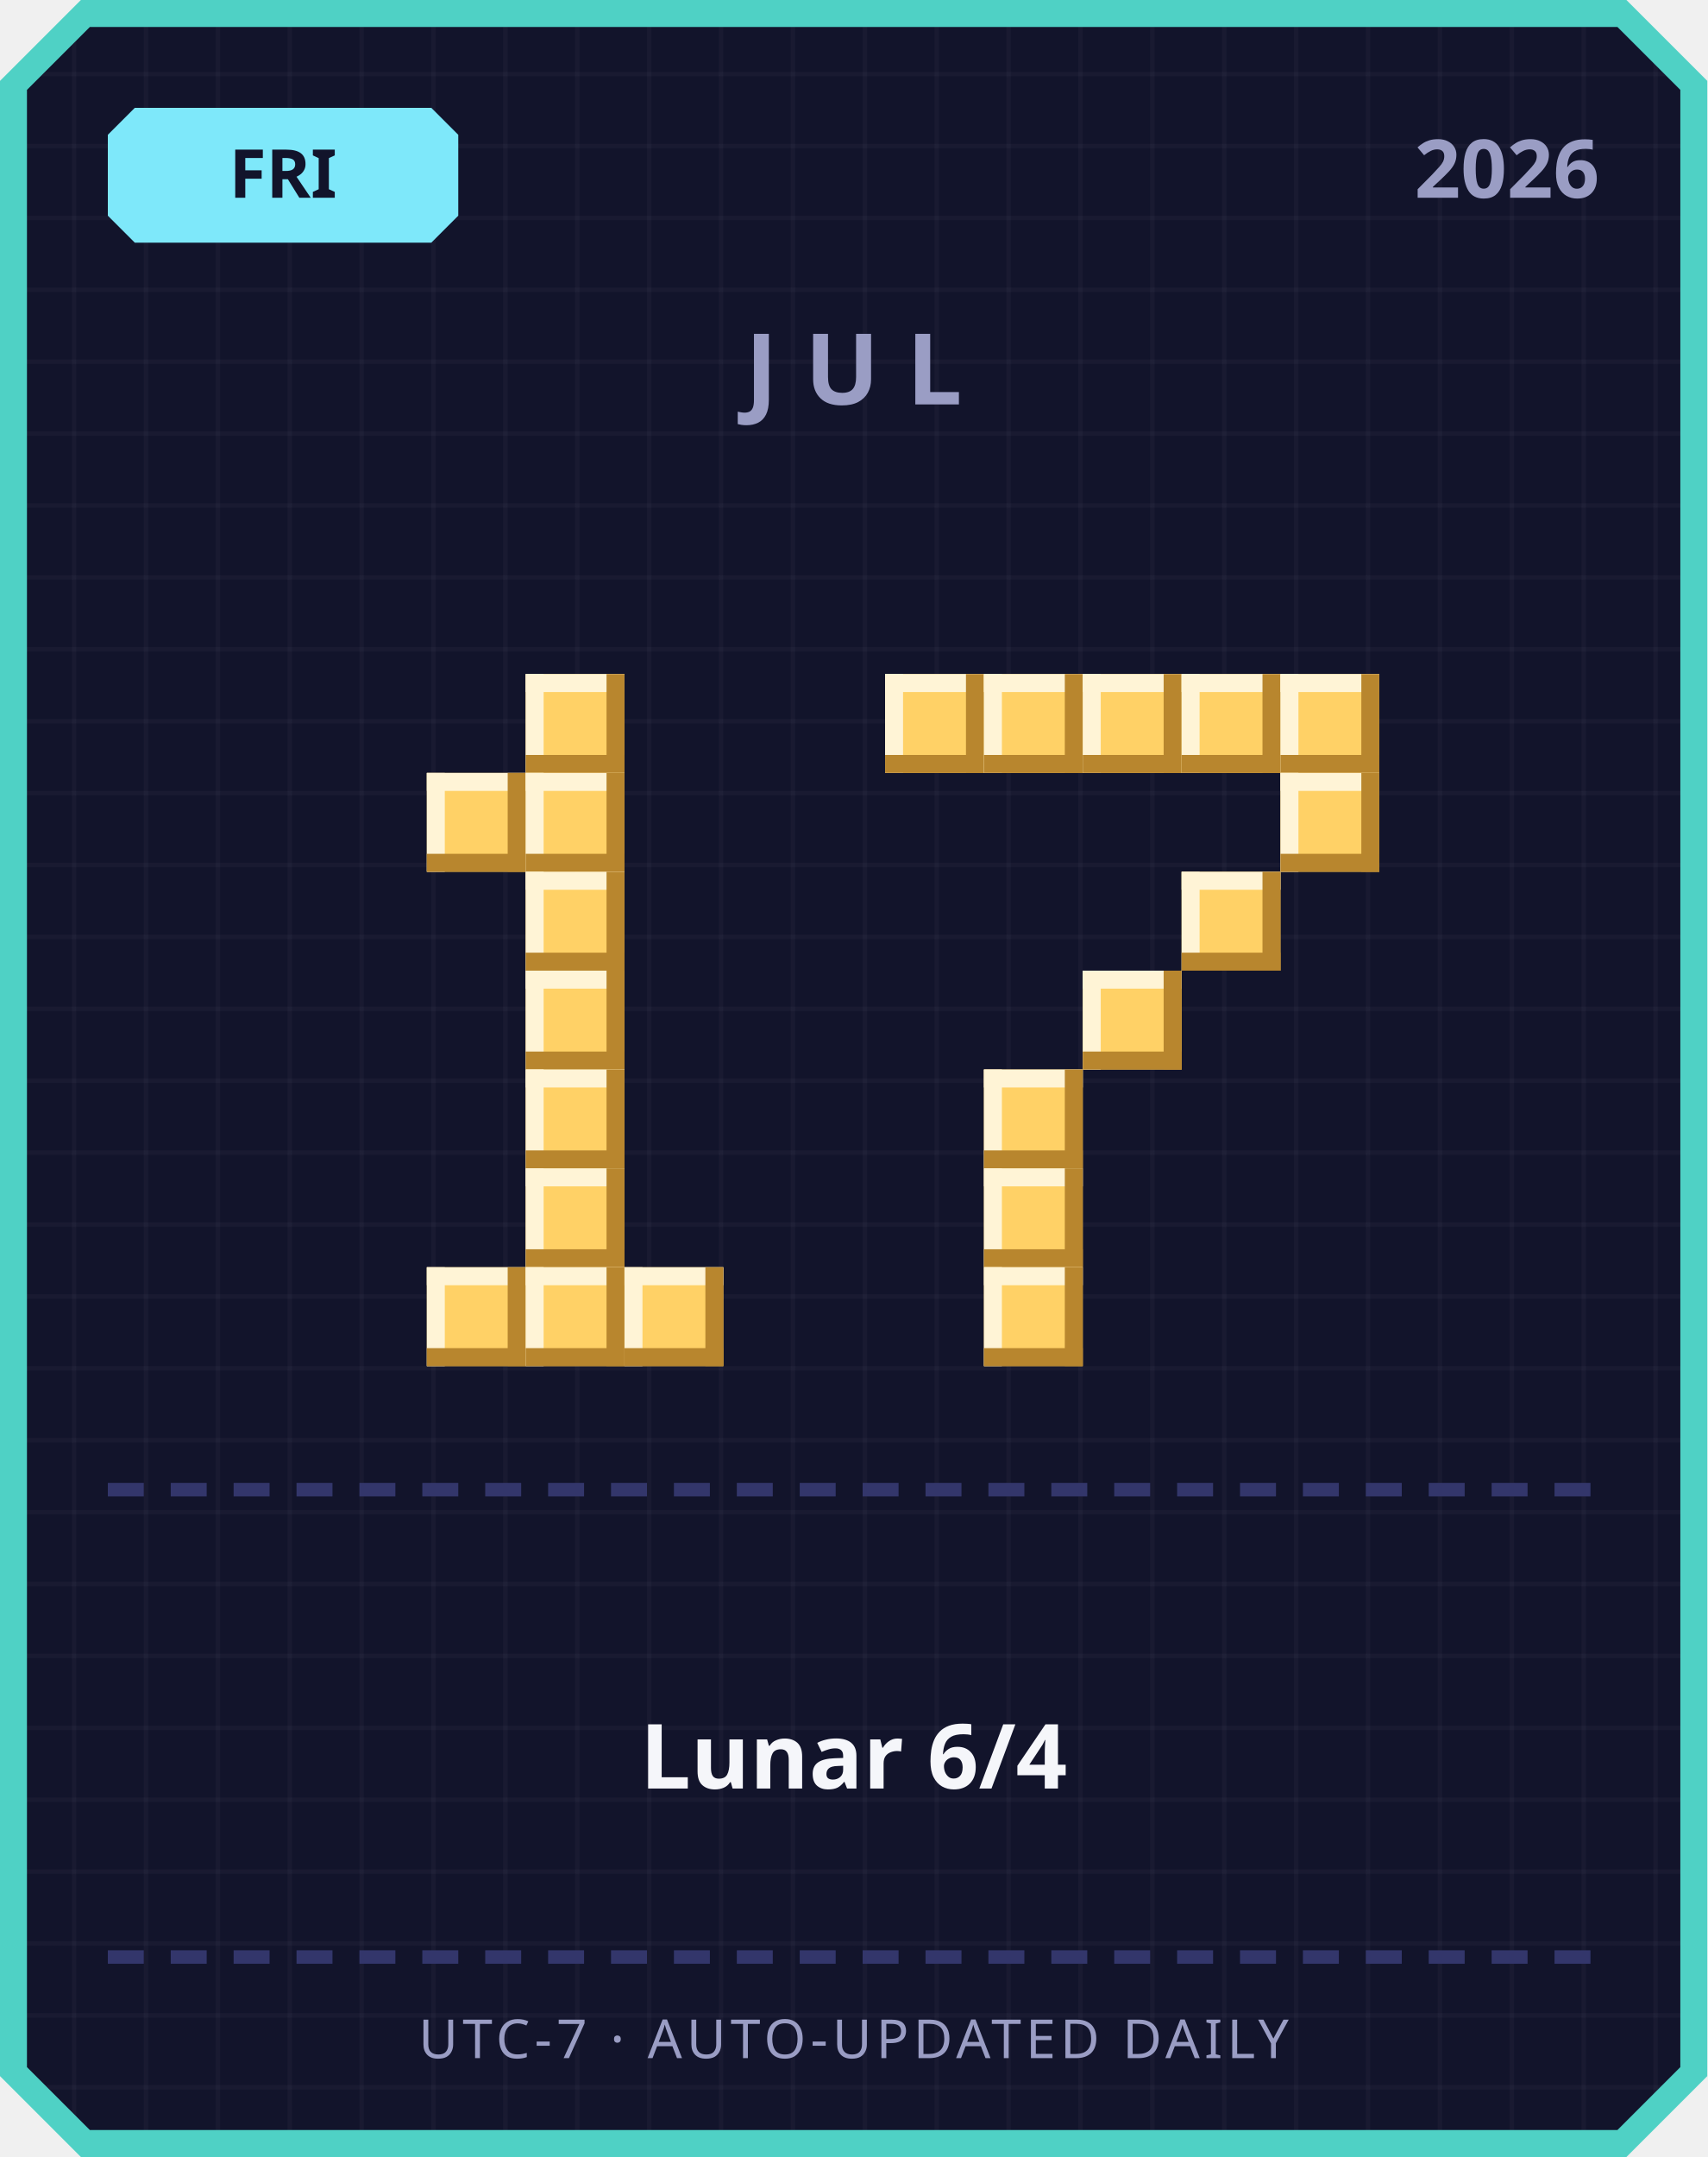
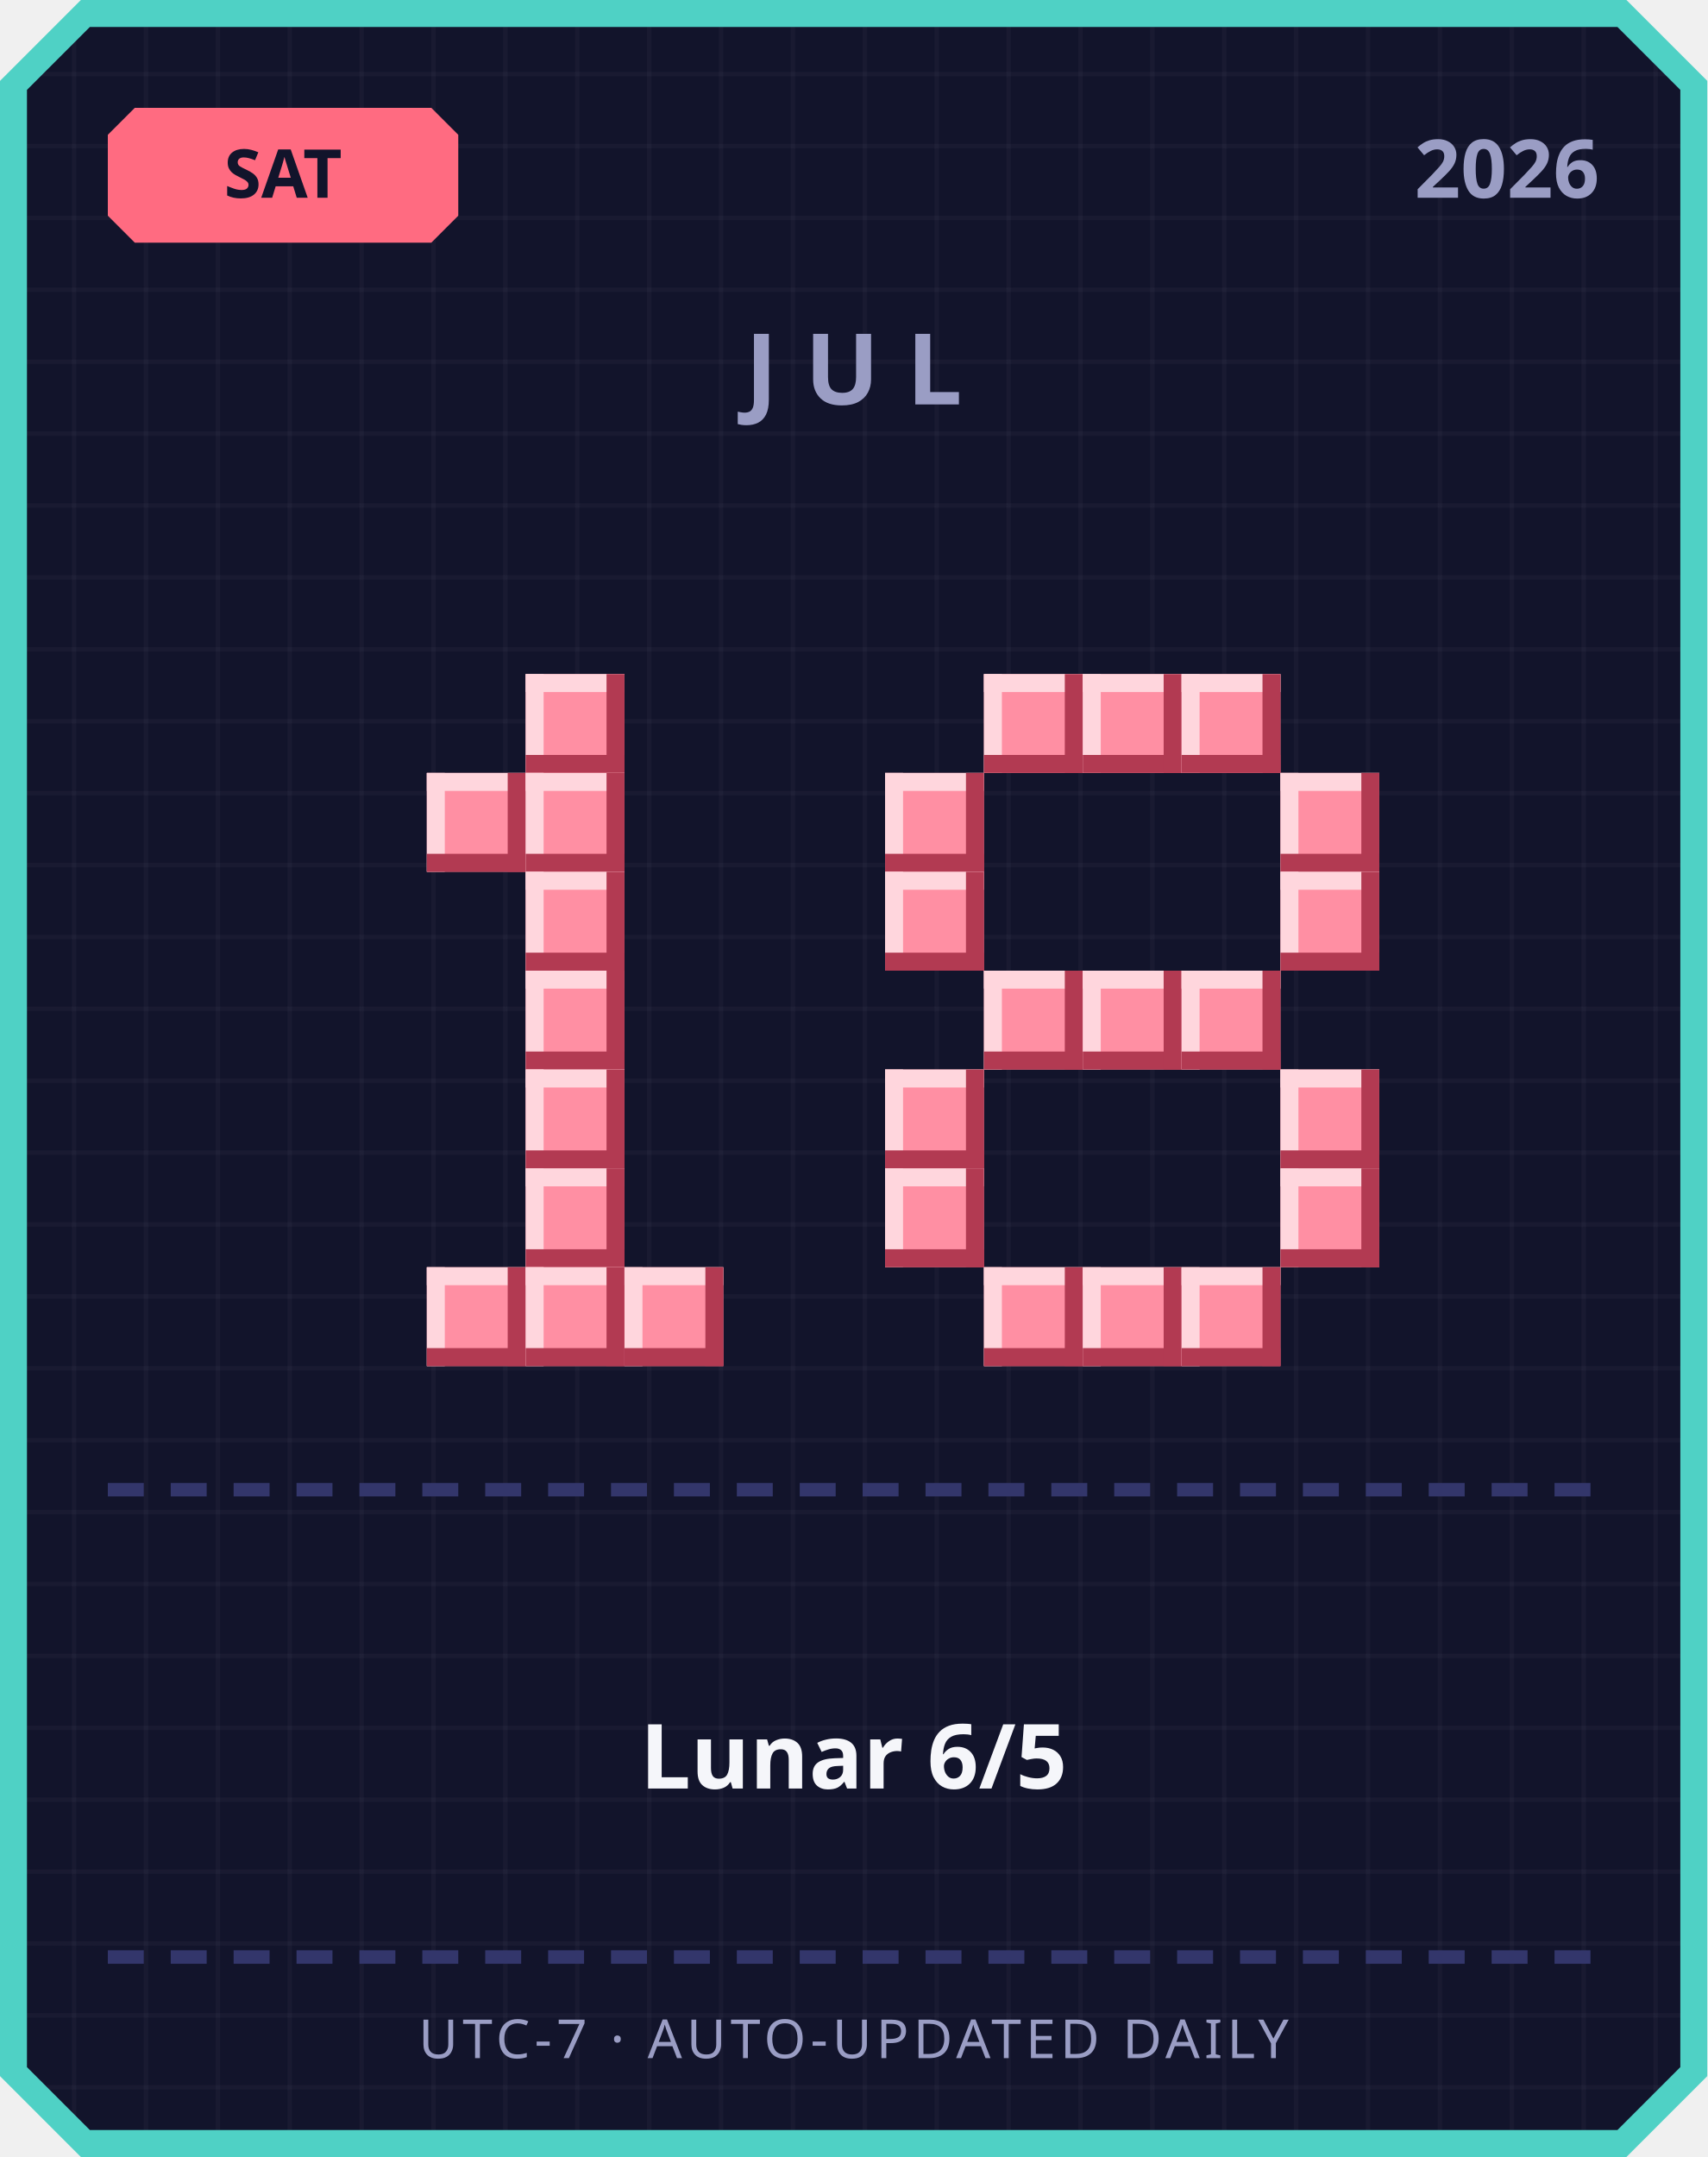
<svg xmlns="http://www.w3.org/2000/svg" width="380" height="480" viewBox="0 0 380 480">
  <defs>
    <pattern id="grid" width="16" height="16" patternUnits="userSpaceOnUse">
      <rect width="16" height="16" fill="#12142b" />
      <rect width="1" height="16" fill="#ffffff" opacity="0.03" />
      <rect width="16" height="1" fill="#ffffff" opacity="0.03" />
    </pattern>
  </defs>
  <path d="M 18,0 L 362,0 L 380,18 L 380,462 L 362,480 L 18,480 L 0,462 L 0,18 Z" fill="#4fd1c5" />
  <path d="M 20,6 L 360,6 L 374,20 L 374,460 L 360,474 L 20,474 L 6,460 L 6,20 Z" fill="url(#grid)" />
-   <path d="M 30,24 L 96,24 L 102,30 L 102,48 L 96,54 L 30,54 L 24,48 L 24,30 Z" fill="#7ee8fa" />
-   <text x="63" y="44" text-anchor="middle" font-family="'Segoe UI', sans-serif" font-size="15" font-weight="700" fill="#12142b">FRI</text>
+   <path d="M 30,24 L 96,24 L 102,30 L 102,48 L 96,54 L 30,54 L 24,48 L 24,30 Z" fill="#ff6b81" />
+   <text x="63" y="44" text-anchor="middle" font-family="'Segoe UI', sans-serif" font-size="15" font-weight="700" fill="#12142b">SAT</text>
  <text x="356" y="44" text-anchor="end" font-family="'Segoe UI', sans-serif" font-size="18" font-weight="700" fill="#9a9dc4">2026</text>
  <text x="190" y="90" text-anchor="middle" font-family="'Segoe UI', sans-serif" font-size="22" font-weight="700" letter-spacing="6" fill="#9a9dc4">JUL</text>
-   <rect x="117" y="150" width="22" height="22" fill="#ffd166" />
-   <rect x="117" y="150" width="22" height="4" fill="#fff4d6" />
-   <rect x="117" y="150" width="4" height="22" fill="#fff4d6" />
-   <rect x="117" y="168" width="22" height="4" fill="#b8862e" />
-   <rect x="135" y="150" width="4" height="22" fill="#b8862e" />
-   <rect x="95" y="172" width="22" height="22" fill="#ffd166" />
-   <rect x="95" y="172" width="22" height="4" fill="#fff4d6" />
-   <rect x="95" y="172" width="4" height="22" fill="#fff4d6" />
-   <rect x="95" y="190" width="22" height="4" fill="#b8862e" />
-   <rect x="113" y="172" width="4" height="22" fill="#b8862e" />
-   <rect x="117" y="172" width="22" height="22" fill="#ffd166" />
-   <rect x="117" y="172" width="22" height="4" fill="#fff4d6" />
-   <rect x="117" y="172" width="4" height="22" fill="#fff4d6" />
-   <rect x="117" y="190" width="22" height="4" fill="#b8862e" />
-   <rect x="135" y="172" width="4" height="22" fill="#b8862e" />
-   <rect x="117" y="194" width="22" height="22" fill="#ffd166" />
-   <rect x="117" y="194" width="22" height="4" fill="#fff4d6" />
-   <rect x="117" y="194" width="4" height="22" fill="#fff4d6" />
-   <rect x="117" y="212" width="22" height="4" fill="#b8862e" />
-   <rect x="135" y="194" width="4" height="22" fill="#b8862e" />
-   <rect x="117" y="216" width="22" height="22" fill="#ffd166" />
-   <rect x="117" y="216" width="22" height="4" fill="#fff4d6" />
-   <rect x="117" y="216" width="4" height="22" fill="#fff4d6" />
-   <rect x="117" y="234" width="22" height="4" fill="#b8862e" />
-   <rect x="135" y="216" width="4" height="22" fill="#b8862e" />
-   <rect x="117" y="238" width="22" height="22" fill="#ffd166" />
-   <rect x="117" y="238" width="22" height="4" fill="#fff4d6" />
-   <rect x="117" y="238" width="4" height="22" fill="#fff4d6" />
-   <rect x="117" y="256" width="22" height="4" fill="#b8862e" />
-   <rect x="135" y="238" width="4" height="22" fill="#b8862e" />
-   <rect x="117" y="260" width="22" height="22" fill="#ffd166" />
-   <rect x="117" y="260" width="22" height="4" fill="#fff4d6" />
-   <rect x="117" y="260" width="4" height="22" fill="#fff4d6" />
-   <rect x="117" y="278" width="22" height="4" fill="#b8862e" />
-   <rect x="135" y="260" width="4" height="22" fill="#b8862e" />
-   <rect x="95" y="282" width="22" height="22" fill="#ffd166" />
-   <rect x="95" y="282" width="22" height="4" fill="#fff4d6" />
-   <rect x="95" y="282" width="4" height="22" fill="#fff4d6" />
-   <rect x="95" y="300" width="22" height="4" fill="#b8862e" />
-   <rect x="113" y="282" width="4" height="22" fill="#b8862e" />
-   <rect x="117" y="282" width="22" height="22" fill="#ffd166" />
-   <rect x="117" y="282" width="22" height="4" fill="#fff4d6" />
-   <rect x="117" y="282" width="4" height="22" fill="#fff4d6" />
-   <rect x="117" y="300" width="22" height="4" fill="#b8862e" />
-   <rect x="135" y="282" width="4" height="22" fill="#b8862e" />
-   <rect x="139" y="282" width="22" height="22" fill="#ffd166" />
-   <rect x="139" y="282" width="22" height="4" fill="#fff4d6" />
-   <rect x="139" y="282" width="4" height="22" fill="#fff4d6" />
-   <rect x="139" y="300" width="22" height="4" fill="#b8862e" />
-   <rect x="157" y="282" width="4" height="22" fill="#b8862e" />
-   <rect x="197" y="150" width="22" height="22" fill="#ffd166" />
-   <rect x="197" y="150" width="22" height="4" fill="#fff4d6" />
-   <rect x="197" y="150" width="4" height="22" fill="#fff4d6" />
-   <rect x="197" y="168" width="22" height="4" fill="#b8862e" />
-   <rect x="215" y="150" width="4" height="22" fill="#b8862e" />
-   <rect x="219" y="150" width="22" height="22" fill="#ffd166" />
-   <rect x="219" y="150" width="22" height="4" fill="#fff4d6" />
-   <rect x="219" y="150" width="4" height="22" fill="#fff4d6" />
-   <rect x="219" y="168" width="22" height="4" fill="#b8862e" />
-   <rect x="237" y="150" width="4" height="22" fill="#b8862e" />
-   <rect x="241" y="150" width="22" height="22" fill="#ffd166" />
-   <rect x="241" y="150" width="22" height="4" fill="#fff4d6" />
-   <rect x="241" y="150" width="4" height="22" fill="#fff4d6" />
-   <rect x="241" y="168" width="22" height="4" fill="#b8862e" />
-   <rect x="259" y="150" width="4" height="22" fill="#b8862e" />
-   <rect x="263" y="150" width="22" height="22" fill="#ffd166" />
-   <rect x="263" y="150" width="22" height="4" fill="#fff4d6" />
-   <rect x="263" y="150" width="4" height="22" fill="#fff4d6" />
-   <rect x="263" y="168" width="22" height="4" fill="#b8862e" />
-   <rect x="281" y="150" width="4" height="22" fill="#b8862e" />
-   <rect x="285" y="150" width="22" height="22" fill="#ffd166" />
-   <rect x="285" y="150" width="22" height="4" fill="#fff4d6" />
-   <rect x="285" y="150" width="4" height="22" fill="#fff4d6" />
-   <rect x="285" y="168" width="22" height="4" fill="#b8862e" />
-   <rect x="303" y="150" width="4" height="22" fill="#b8862e" />
-   <rect x="285" y="172" width="22" height="22" fill="#ffd166" />
-   <rect x="285" y="172" width="22" height="4" fill="#fff4d6" />
-   <rect x="285" y="172" width="4" height="22" fill="#fff4d6" />
-   <rect x="285" y="190" width="22" height="4" fill="#b8862e" />
-   <rect x="303" y="172" width="4" height="22" fill="#b8862e" />
-   <rect x="263" y="194" width="22" height="22" fill="#ffd166" />
-   <rect x="263" y="194" width="22" height="4" fill="#fff4d6" />
-   <rect x="263" y="194" width="4" height="22" fill="#fff4d6" />
-   <rect x="263" y="212" width="22" height="4" fill="#b8862e" />
-   <rect x="281" y="194" width="4" height="22" fill="#b8862e" />
-   <rect x="241" y="216" width="22" height="22" fill="#ffd166" />
-   <rect x="241" y="216" width="22" height="4" fill="#fff4d6" />
-   <rect x="241" y="216" width="4" height="22" fill="#fff4d6" />
-   <rect x="241" y="234" width="22" height="4" fill="#b8862e" />
-   <rect x="259" y="216" width="4" height="22" fill="#b8862e" />
-   <rect x="219" y="238" width="22" height="22" fill="#ffd166" />
-   <rect x="219" y="238" width="22" height="4" fill="#fff4d6" />
-   <rect x="219" y="238" width="4" height="22" fill="#fff4d6" />
-   <rect x="219" y="256" width="22" height="4" fill="#b8862e" />
-   <rect x="237" y="238" width="4" height="22" fill="#b8862e" />
-   <rect x="219" y="260" width="22" height="22" fill="#ffd166" />
-   <rect x="219" y="260" width="22" height="4" fill="#fff4d6" />
-   <rect x="219" y="260" width="4" height="22" fill="#fff4d6" />
-   <rect x="219" y="278" width="22" height="4" fill="#b8862e" />
-   <rect x="237" y="260" width="4" height="22" fill="#b8862e" />
-   <rect x="219" y="282" width="22" height="22" fill="#ffd166" />
-   <rect x="219" y="282" width="22" height="4" fill="#fff4d6" />
-   <rect x="219" y="282" width="4" height="22" fill="#fff4d6" />
-   <rect x="219" y="300" width="22" height="4" fill="#b8862e" />
-   <rect x="237" y="282" width="4" height="22" fill="#b8862e" />
+   <rect x="117" y="150" width="22" height="22" fill="#ff8fa3" />
+   <rect x="117" y="150" width="22" height="4" fill="#ffd6dd" />
+   <rect x="117" y="150" width="4" height="22" fill="#ffd6dd" />
+   <rect x="117" y="168" width="22" height="4" fill="#b23a52" />
+   <rect x="135" y="150" width="4" height="22" fill="#b23a52" />
+   <rect x="95" y="172" width="22" height="22" fill="#ff8fa3" />
+   <rect x="95" y="172" width="22" height="4" fill="#ffd6dd" />
+   <rect x="95" y="172" width="4" height="22" fill="#ffd6dd" />
+   <rect x="95" y="190" width="22" height="4" fill="#b23a52" />
+   <rect x="113" y="172" width="4" height="22" fill="#b23a52" />
+   <rect x="117" y="172" width="22" height="22" fill="#ff8fa3" />
+   <rect x="117" y="172" width="22" height="4" fill="#ffd6dd" />
+   <rect x="117" y="172" width="4" height="22" fill="#ffd6dd" />
+   <rect x="117" y="190" width="22" height="4" fill="#b23a52" />
+   <rect x="135" y="172" width="4" height="22" fill="#b23a52" />
+   <rect x="117" y="194" width="22" height="22" fill="#ff8fa3" />
+   <rect x="117" y="194" width="22" height="4" fill="#ffd6dd" />
+   <rect x="117" y="194" width="4" height="22" fill="#ffd6dd" />
+   <rect x="117" y="212" width="22" height="4" fill="#b23a52" />
+   <rect x="135" y="194" width="4" height="22" fill="#b23a52" />
+   <rect x="117" y="216" width="22" height="22" fill="#ff8fa3" />
+   <rect x="117" y="216" width="22" height="4" fill="#ffd6dd" />
+   <rect x="117" y="216" width="4" height="22" fill="#ffd6dd" />
+   <rect x="117" y="234" width="22" height="4" fill="#b23a52" />
+   <rect x="135" y="216" width="4" height="22" fill="#b23a52" />
+   <rect x="117" y="238" width="22" height="22" fill="#ff8fa3" />
+   <rect x="117" y="238" width="22" height="4" fill="#ffd6dd" />
+   <rect x="117" y="238" width="4" height="22" fill="#ffd6dd" />
+   <rect x="117" y="256" width="22" height="4" fill="#b23a52" />
+   <rect x="135" y="238" width="4" height="22" fill="#b23a52" />
+   <rect x="117" y="260" width="22" height="22" fill="#ff8fa3" />
+   <rect x="117" y="260" width="22" height="4" fill="#ffd6dd" />
+   <rect x="117" y="260" width="4" height="22" fill="#ffd6dd" />
+   <rect x="117" y="278" width="22" height="4" fill="#b23a52" />
+   <rect x="135" y="260" width="4" height="22" fill="#b23a52" />
+   <rect x="95" y="282" width="22" height="22" fill="#ff8fa3" />
+   <rect x="95" y="282" width="22" height="4" fill="#ffd6dd" />
+   <rect x="95" y="282" width="4" height="22" fill="#ffd6dd" />
+   <rect x="95" y="300" width="22" height="4" fill="#b23a52" />
+   <rect x="113" y="282" width="4" height="22" fill="#b23a52" />
+   <rect x="117" y="282" width="22" height="22" fill="#ff8fa3" />
+   <rect x="117" y="282" width="22" height="4" fill="#ffd6dd" />
+   <rect x="117" y="282" width="4" height="22" fill="#ffd6dd" />
+   <rect x="117" y="300" width="22" height="4" fill="#b23a52" />
+   <rect x="135" y="282" width="4" height="22" fill="#b23a52" />
+   <rect x="139" y="282" width="22" height="22" fill="#ff8fa3" />
+   <rect x="139" y="282" width="22" height="4" fill="#ffd6dd" />
+   <rect x="139" y="282" width="4" height="22" fill="#ffd6dd" />
+   <rect x="139" y="300" width="22" height="4" fill="#b23a52" />
+   <rect x="157" y="282" width="4" height="22" fill="#b23a52" />
+   <rect x="219" y="150" width="22" height="22" fill="#ff8fa3" />
+   <rect x="219" y="150" width="22" height="4" fill="#ffd6dd" />
+   <rect x="219" y="150" width="4" height="22" fill="#ffd6dd" />
+   <rect x="219" y="168" width="22" height="4" fill="#b23a52" />
+   <rect x="237" y="150" width="4" height="22" fill="#b23a52" />
+   <rect x="241" y="150" width="22" height="22" fill="#ff8fa3" />
+   <rect x="241" y="150" width="22" height="4" fill="#ffd6dd" />
+   <rect x="241" y="150" width="4" height="22" fill="#ffd6dd" />
+   <rect x="241" y="168" width="22" height="4" fill="#b23a52" />
+   <rect x="259" y="150" width="4" height="22" fill="#b23a52" />
+   <rect x="263" y="150" width="22" height="22" fill="#ff8fa3" />
+   <rect x="263" y="150" width="22" height="4" fill="#ffd6dd" />
+   <rect x="263" y="150" width="4" height="22" fill="#ffd6dd" />
+   <rect x="263" y="168" width="22" height="4" fill="#b23a52" />
+   <rect x="281" y="150" width="4" height="22" fill="#b23a52" />
+   <rect x="197" y="172" width="22" height="22" fill="#ff8fa3" />
+   <rect x="197" y="172" width="22" height="4" fill="#ffd6dd" />
+   <rect x="197" y="172" width="4" height="22" fill="#ffd6dd" />
+   <rect x="197" y="190" width="22" height="4" fill="#b23a52" />
+   <rect x="215" y="172" width="4" height="22" fill="#b23a52" />
+   <rect x="285" y="172" width="22" height="22" fill="#ff8fa3" />
+   <rect x="285" y="172" width="22" height="4" fill="#ffd6dd" />
+   <rect x="285" y="172" width="4" height="22" fill="#ffd6dd" />
+   <rect x="285" y="190" width="22" height="4" fill="#b23a52" />
+   <rect x="303" y="172" width="4" height="22" fill="#b23a52" />
+   <rect x="197" y="194" width="22" height="22" fill="#ff8fa3" />
+   <rect x="197" y="194" width="22" height="4" fill="#ffd6dd" />
+   <rect x="197" y="194" width="4" height="22" fill="#ffd6dd" />
+   <rect x="197" y="212" width="22" height="4" fill="#b23a52" />
+   <rect x="215" y="194" width="4" height="22" fill="#b23a52" />
+   <rect x="285" y="194" width="22" height="22" fill="#ff8fa3" />
+   <rect x="285" y="194" width="22" height="4" fill="#ffd6dd" />
+   <rect x="285" y="194" width="4" height="22" fill="#ffd6dd" />
+   <rect x="285" y="212" width="22" height="4" fill="#b23a52" />
+   <rect x="303" y="194" width="4" height="22" fill="#b23a52" />
+   <rect x="219" y="216" width="22" height="22" fill="#ff8fa3" />
+   <rect x="219" y="216" width="22" height="4" fill="#ffd6dd" />
+   <rect x="219" y="216" width="4" height="22" fill="#ffd6dd" />
+   <rect x="219" y="234" width="22" height="4" fill="#b23a52" />
+   <rect x="237" y="216" width="4" height="22" fill="#b23a52" />
+   <rect x="241" y="216" width="22" height="22" fill="#ff8fa3" />
+   <rect x="241" y="216" width="22" height="4" fill="#ffd6dd" />
+   <rect x="241" y="216" width="4" height="22" fill="#ffd6dd" />
+   <rect x="241" y="234" width="22" height="4" fill="#b23a52" />
+   <rect x="259" y="216" width="4" height="22" fill="#b23a52" />
+   <rect x="263" y="216" width="22" height="22" fill="#ff8fa3" />
+   <rect x="263" y="216" width="22" height="4" fill="#ffd6dd" />
+   <rect x="263" y="216" width="4" height="22" fill="#ffd6dd" />
+   <rect x="263" y="234" width="22" height="4" fill="#b23a52" />
+   <rect x="281" y="216" width="4" height="22" fill="#b23a52" />
+   <rect x="197" y="238" width="22" height="22" fill="#ff8fa3" />
+   <rect x="197" y="238" width="22" height="4" fill="#ffd6dd" />
+   <rect x="197" y="238" width="4" height="22" fill="#ffd6dd" />
+   <rect x="197" y="256" width="22" height="4" fill="#b23a52" />
+   <rect x="215" y="238" width="4" height="22" fill="#b23a52" />
+   <rect x="285" y="238" width="22" height="22" fill="#ff8fa3" />
+   <rect x="285" y="238" width="22" height="4" fill="#ffd6dd" />
+   <rect x="285" y="238" width="4" height="22" fill="#ffd6dd" />
+   <rect x="285" y="256" width="22" height="4" fill="#b23a52" />
+   <rect x="303" y="238" width="4" height="22" fill="#b23a52" />
+   <rect x="197" y="260" width="22" height="22" fill="#ff8fa3" />
+   <rect x="197" y="260" width="22" height="4" fill="#ffd6dd" />
+   <rect x="197" y="260" width="4" height="22" fill="#ffd6dd" />
+   <rect x="197" y="278" width="22" height="4" fill="#b23a52" />
+   <rect x="215" y="260" width="4" height="22" fill="#b23a52" />
+   <rect x="285" y="260" width="22" height="22" fill="#ff8fa3" />
+   <rect x="285" y="260" width="22" height="4" fill="#ffd6dd" />
+   <rect x="285" y="260" width="4" height="22" fill="#ffd6dd" />
+   <rect x="285" y="278" width="22" height="4" fill="#b23a52" />
+   <rect x="303" y="260" width="4" height="22" fill="#b23a52" />
+   <rect x="219" y="282" width="22" height="22" fill="#ff8fa3" />
+   <rect x="219" y="282" width="22" height="4" fill="#ffd6dd" />
+   <rect x="219" y="282" width="4" height="22" fill="#ffd6dd" />
+   <rect x="219" y="300" width="22" height="4" fill="#b23a52" />
+   <rect x="237" y="282" width="4" height="22" fill="#b23a52" />
+   <rect x="241" y="282" width="22" height="22" fill="#ff8fa3" />
+   <rect x="241" y="282" width="22" height="4" fill="#ffd6dd" />
+   <rect x="241" y="282" width="4" height="22" fill="#ffd6dd" />
+   <rect x="241" y="300" width="22" height="4" fill="#b23a52" />
+   <rect x="259" y="282" width="4" height="22" fill="#b23a52" />
+   <rect x="263" y="282" width="22" height="22" fill="#ff8fa3" />
+   <rect x="263" y="282" width="22" height="4" fill="#ffd6dd" />
+   <rect x="263" y="282" width="4" height="22" fill="#ffd6dd" />
+   <rect x="263" y="300" width="22" height="4" fill="#b23a52" />
+   <rect x="281" y="282" width="4" height="22" fill="#b23a52" />
  <rect x="24" y="330" width="8" height="3" fill="#33366b" />
  <rect x="38" y="330" width="8" height="3" fill="#33366b" />
  <rect x="52" y="330" width="8" height="3" fill="#33366b" />
  <rect x="66" y="330" width="8" height="3" fill="#33366b" />
  <rect x="80" y="330" width="8" height="3" fill="#33366b" />
  <rect x="94" y="330" width="8" height="3" fill="#33366b" />
  <rect x="108" y="330" width="8" height="3" fill="#33366b" />
  <rect x="122" y="330" width="8" height="3" fill="#33366b" />
  <rect x="136" y="330" width="8" height="3" fill="#33366b" />
  <rect x="150" y="330" width="8" height="3" fill="#33366b" />
  <rect x="164" y="330" width="8" height="3" fill="#33366b" />
  <rect x="178" y="330" width="8" height="3" fill="#33366b" />
  <rect x="192" y="330" width="8" height="3" fill="#33366b" />
  <rect x="206" y="330" width="8" height="3" fill="#33366b" />
  <rect x="220" y="330" width="8" height="3" fill="#33366b" />
  <rect x="234" y="330" width="8" height="3" fill="#33366b" />
  <rect x="248" y="330" width="8" height="3" fill="#33366b" />
  <rect x="262" y="330" width="8" height="3" fill="#33366b" />
  <rect x="276" y="330" width="8" height="3" fill="#33366b" />
  <rect x="290" y="330" width="8" height="3" fill="#33366b" />
  <rect x="304" y="330" width="8" height="3" fill="#33366b" />
  <rect x="318" y="330" width="8" height="3" fill="#33366b" />
  <rect x="332" y="330" width="8" height="3" fill="#33366b" />
  <rect x="346" y="330" width="8" height="3" fill="#33366b" />
-   <text x="190" y="398" text-anchor="middle" font-family="'Segoe UI', 'Microsoft JhengHei', sans-serif" font-size="20" font-weight="700" fill="#f5f6fa">Lunar 6/4</text>
+   <text x="190" y="398" text-anchor="middle" font-family="'Segoe UI', 'Microsoft JhengHei', sans-serif" font-size="20" font-weight="700" fill="#f5f6fa">Lunar 6/5</text>
  <rect x="24" y="434" width="8" height="3" fill="#33366b" />
  <rect x="38" y="434" width="8" height="3" fill="#33366b" />
  <rect x="52" y="434" width="8" height="3" fill="#33366b" />
  <rect x="66" y="434" width="8" height="3" fill="#33366b" />
  <rect x="80" y="434" width="8" height="3" fill="#33366b" />
  <rect x="94" y="434" width="8" height="3" fill="#33366b" />
  <rect x="108" y="434" width="8" height="3" fill="#33366b" />
  <rect x="122" y="434" width="8" height="3" fill="#33366b" />
  <rect x="136" y="434" width="8" height="3" fill="#33366b" />
  <rect x="150" y="434" width="8" height="3" fill="#33366b" />
  <rect x="164" y="434" width="8" height="3" fill="#33366b" />
  <rect x="178" y="434" width="8" height="3" fill="#33366b" />
  <rect x="192" y="434" width="8" height="3" fill="#33366b" />
  <rect x="206" y="434" width="8" height="3" fill="#33366b" />
  <rect x="220" y="434" width="8" height="3" fill="#33366b" />
  <rect x="234" y="434" width="8" height="3" fill="#33366b" />
  <rect x="248" y="434" width="8" height="3" fill="#33366b" />
  <rect x="262" y="434" width="8" height="3" fill="#33366b" />
  <rect x="276" y="434" width="8" height="3" fill="#33366b" />
  <rect x="290" y="434" width="8" height="3" fill="#33366b" />
  <rect x="304" y="434" width="8" height="3" fill="#33366b" />
  <rect x="318" y="434" width="8" height="3" fill="#33366b" />
  <rect x="332" y="434" width="8" height="3" fill="#33366b" />
  <rect x="346" y="434" width="8" height="3" fill="#33366b" />
  <text x="190" y="458" text-anchor="middle" font-family="'Segoe UI', sans-serif" font-size="12" letter-spacing="1" fill="#9a9dc4">UTC-7 · AUTO-UPDATED DAILY</text>
</svg>
